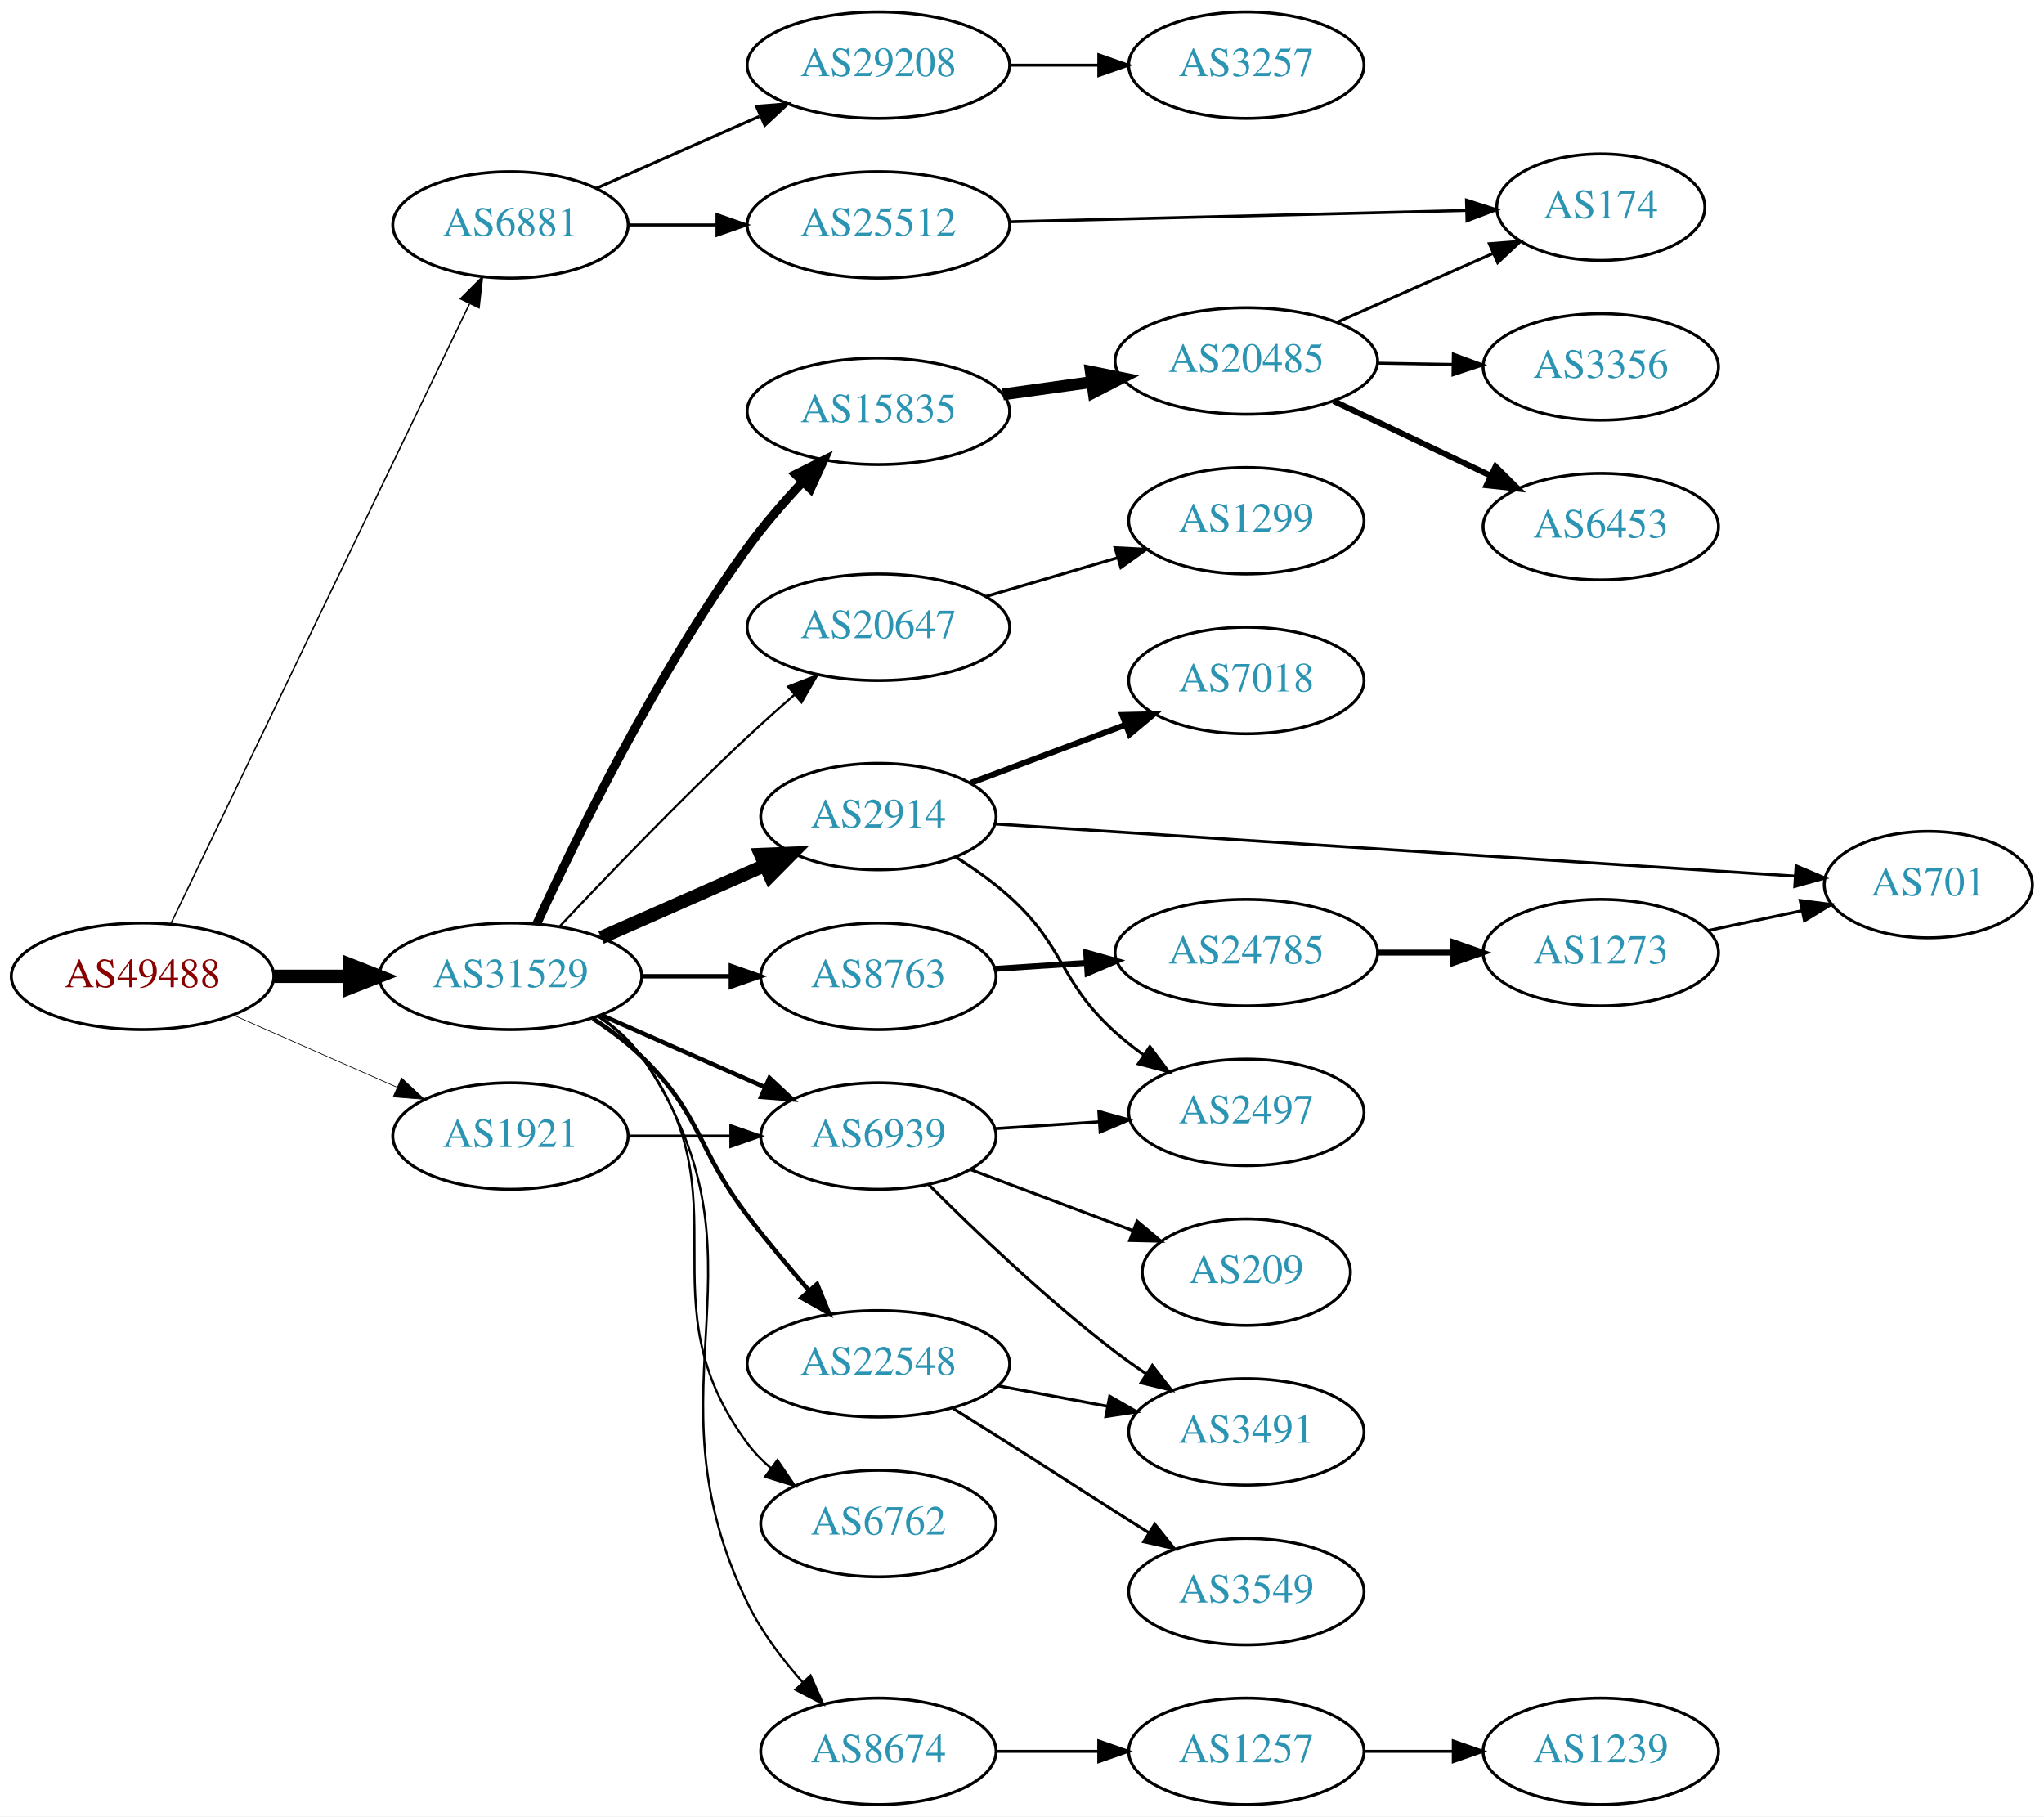
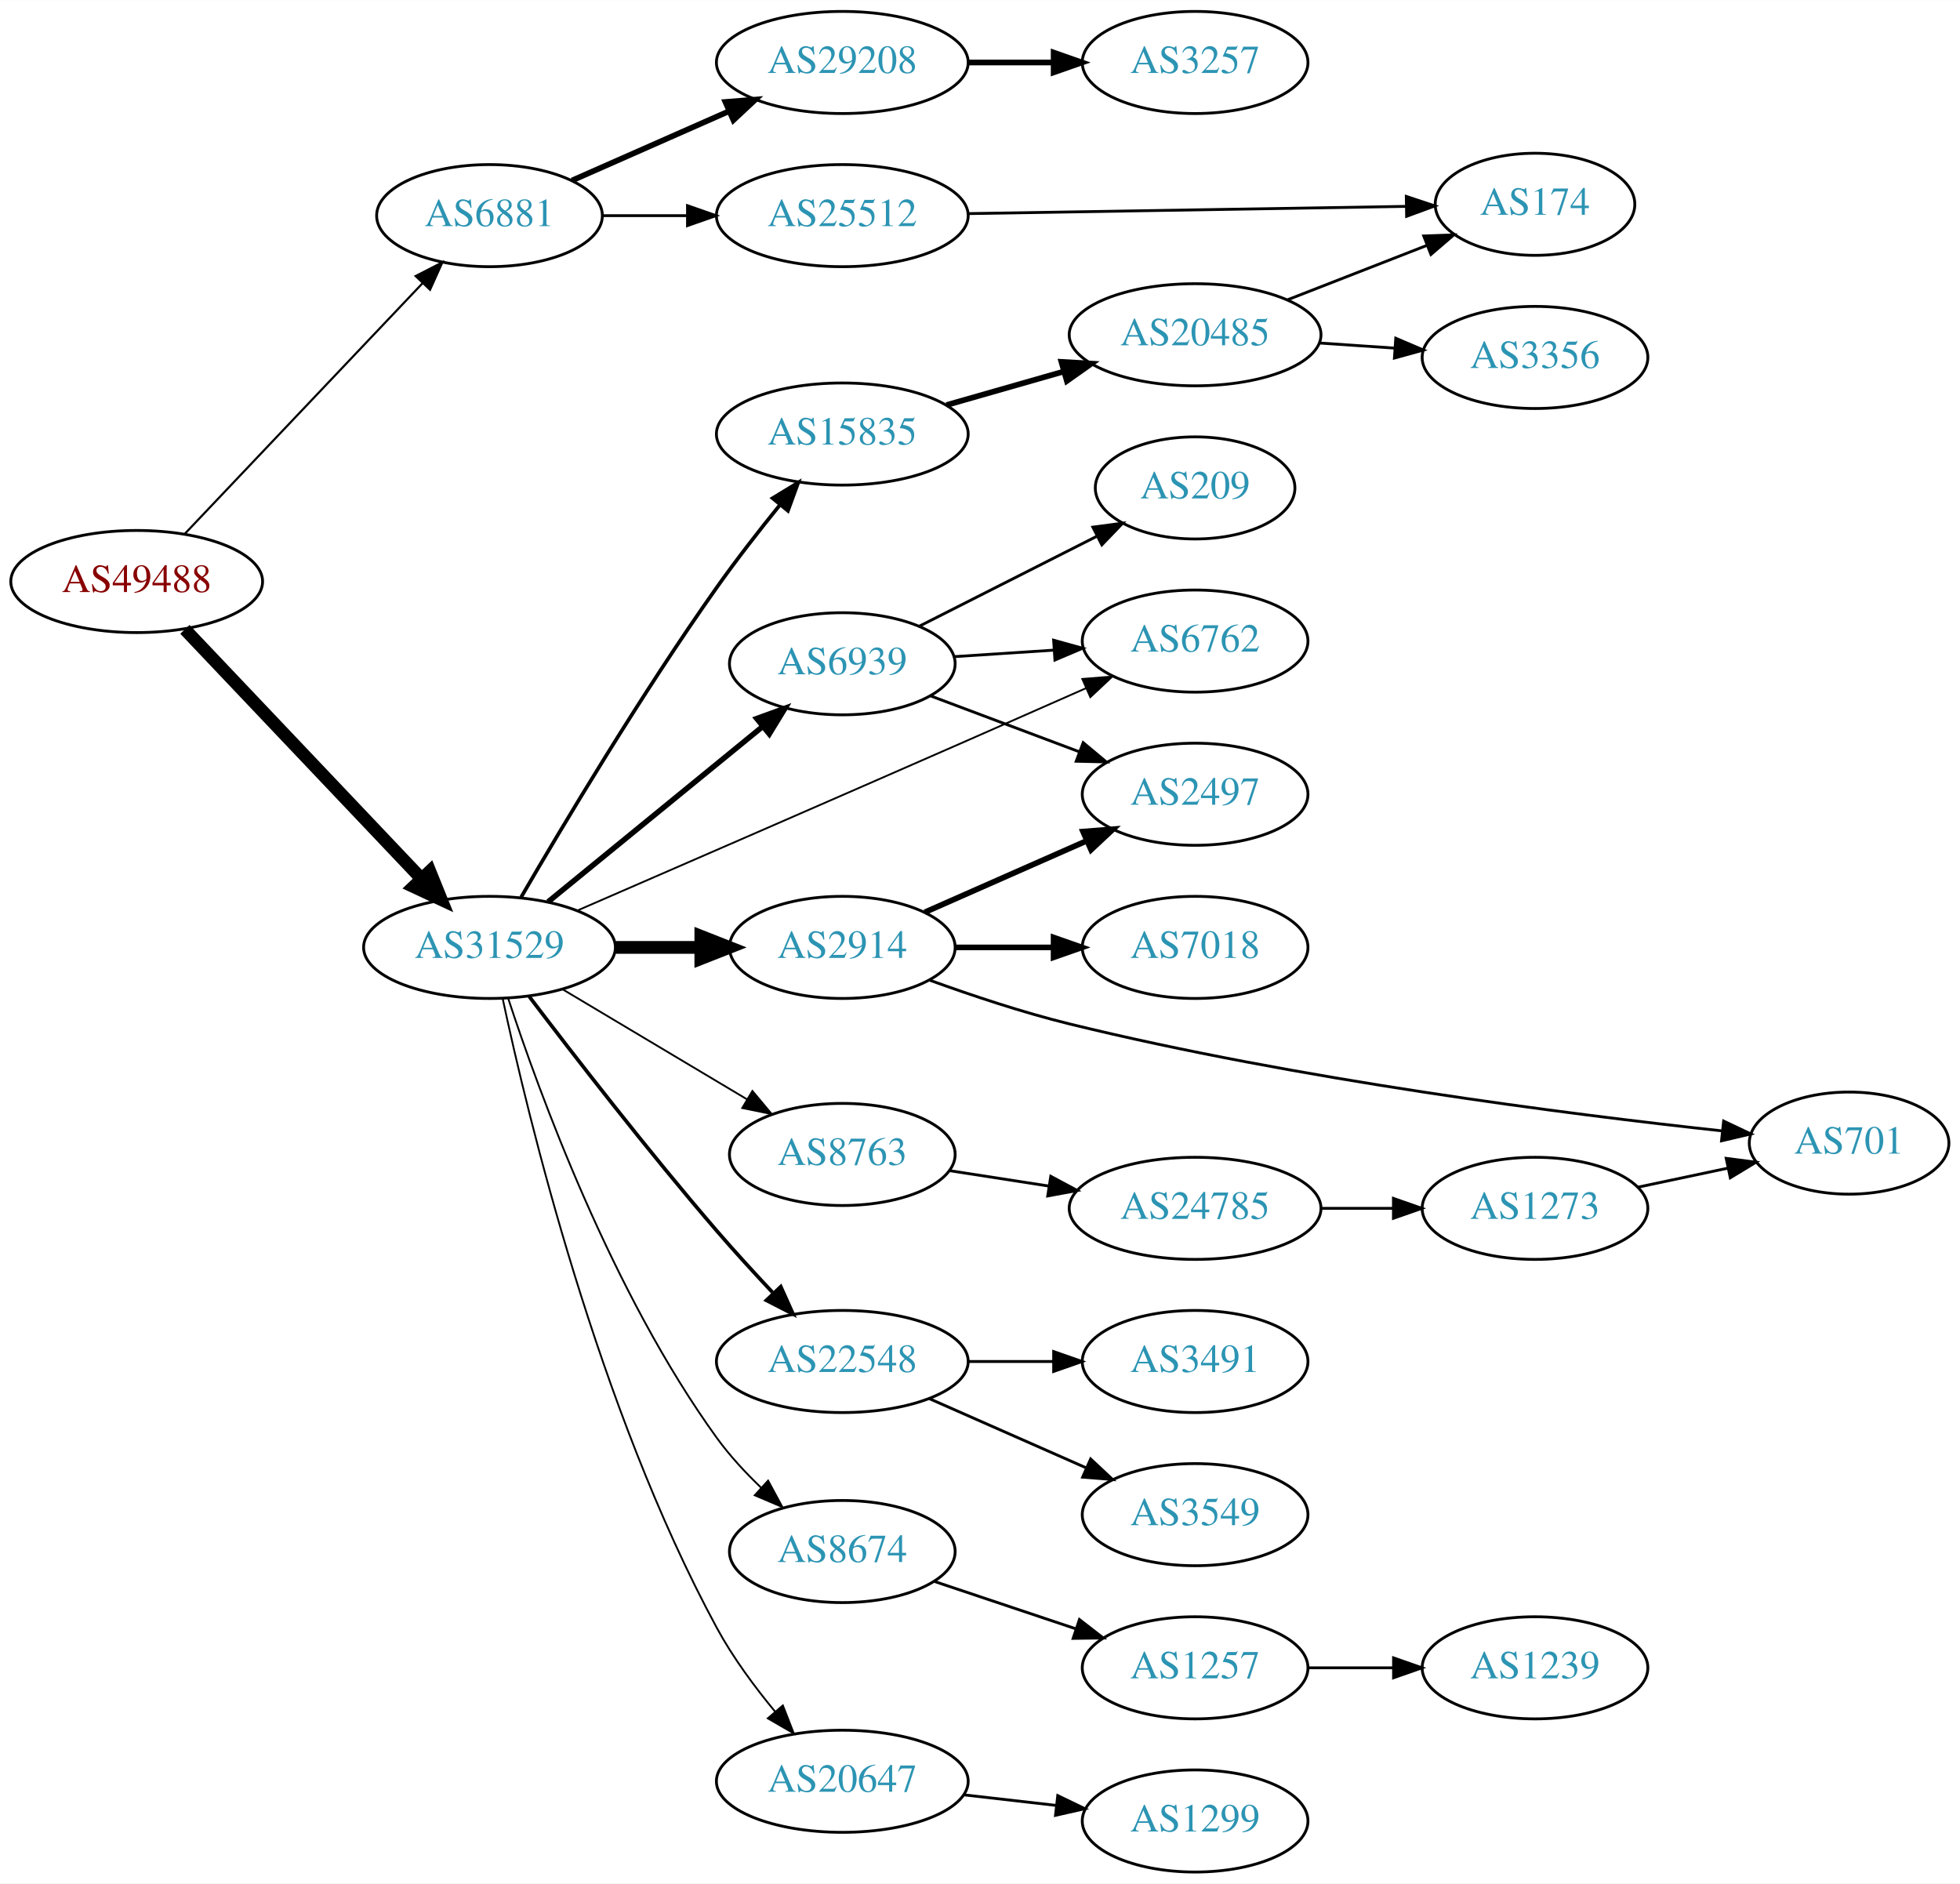
- <svg xmlns="http://www.w3.org/2000/svg" xmlns:xlink="http://www.w3.org/1999/xlink" width="691pt" height="614pt" viewBox="0.00 0.00 691.06 614.00">
-   <g id="graph0" class="graph" transform="scale(1 1) rotate(0) translate(4 610)">
-     <polygon fill="white" stroke="none" points="-4,4 -4,-610 687.055,-610 687.055,4 -4,4" />
+ <svg xmlns="http://www.w3.org/2000/svg" xmlns:xlink="http://www.w3.org/1999/xlink" width="691pt" height="664pt" viewBox="0.00 0.00 691.06 664.00">
+   <g id="graph0" class="graph" transform="scale(1 1) rotate(0) translate(4 660)">
+     <polygon fill="white" stroke="none" points="-4,4 -4,-660 687.055,-660 687.055,4 -4,4" />
    <g id="node1" class="node">
      <g id="a_node1">
        <a xlink:href="/asn/49488" xlink:title="AS49488 ~ nic.at GmbH [AT]">
-           <ellipse fill="#ffffff" stroke="black" cx="44.196" cy="-280" rx="44.393" ry="18" />
-           <text text-anchor="middle" x="44.196" y="-276.3" font-family="Times,serif" font-size="14.00" fill="#880000">AS49488</text>
+           <ellipse fill="#ffffff" stroke="black" cx="44.196" cy="-455" rx="44.393" ry="18" />
+           <text text-anchor="middle" x="44.196" y="-451.3" font-family="Times,serif" font-size="14.00" fill="#880000">AS49488</text>
        </a>
      </g>
    </g>
    <g id="node2" class="node">
      <g id="a_node2">
        <a xlink:href="/asn/6881" xlink:title="AS6881 ~ NIX.CZ z.s.p.o. [CZ]">
-           <ellipse fill="#ffffff" stroke="black" cx="168.588" cy="-534" rx="39.794" ry="18" />
-           <text text-anchor="middle" x="168.588" y="-530.3" font-family="Times,serif" font-size="14.00" fill="#2c94b3">AS6881</text>
+           <ellipse fill="#ffffff" stroke="black" cx="168.588" cy="-584" rx="39.794" ry="18" />
+           <text text-anchor="middle" x="168.588" y="-580.3" font-family="Times,serif" font-size="14.00" fill="#2c94b3">AS6881</text>
        </a>
      </g>
    </g>
    <g id="edge1" class="edge">
-       <path fill="none" stroke="black" stroke-width="0.474" d="M53.803,-297.861C74.965,-341.78 129.636,-455.237 154.695,-507.242" />
-       <polygon fill="black" stroke="black" stroke-width="0.474" points="151.66,-509.007 159.154,-516.496 157.966,-505.968 151.66,-509.007" />
+       <path fill="none" stroke="black" stroke-width="0.75" d="M61.197,-471.864C82.572,-494.393 120.567,-534.44 144.893,-560.08" />
+       <polygon fill="black" stroke="black" stroke-width="0.75" points="142.549,-562.694 151.971,-567.539 147.627,-557.876 142.549,-562.694" />
    </g>
    <g id="node3" class="node">
      <g id="a_node3">
        <a xlink:href="/asn/31529" xlink:title="AS31529 ~ DENIC-ANYCAST-AS [DE]">
-           <ellipse fill="#ffffff" stroke="black" cx="168.588" cy="-280" rx="44.393" ry="18" />
-           <text text-anchor="middle" x="168.588" y="-276.3" font-family="Times,serif" font-size="14.00" fill="#2c94b3">AS31529</text>
+           <ellipse fill="#ffffff" stroke="black" cx="168.588" cy="-326" rx="44.393" ry="18" />
+           <text text-anchor="middle" x="168.588" y="-322.3" font-family="Times,serif" font-size="14.00" fill="#2c94b3">AS31529</text>
        </a>
      </g>
    </g>
    <g id="edge2" class="edge">
-       <path fill="none" stroke="black" stroke-width="4.5" d="M88.692,-280C96.898,-280 105.569,-280 114.041,-280" />
-       <polygon fill="black" stroke="black" stroke-width="4.5" points="114.233,-283.938 124.233,-280 114.233,-276.063 114.233,-283.938" />
+       <path fill="none" stroke="black" stroke-width="4.5" d="M61.197,-438.136C82.454,-415.731 120.15,-375.999 144.491,-350.344" />
+       <polygon fill="black" stroke="black" stroke-width="4.5" points="147.557,-352.833 151.584,-342.869 141.844,-347.413 147.557,-352.833" />
    </g>
    <g id="node4" class="node">
      <g id="a_node4">
-         <a xlink:href="/asn/1921" xlink:title="AS1921 ~ NIC.at head office Salzburg [AT]">
-           <ellipse fill="#ffffff" stroke="black" cx="168.588" cy="-226" rx="39.794" ry="18" />
-           <text text-anchor="middle" x="168.588" y="-222.3" font-family="Times,serif" font-size="14.00" fill="#2c94b3">AS1921</text>
+         <a xlink:href="/asn/29208" xlink:title="AS29208 ~ Dial Telecom a.s. [SK]">
+           <ellipse fill="#ffffff" stroke="black" cx="292.98" cy="-638" rx="44.393" ry="18" />
+           <text text-anchor="middle" x="292.98" y="-634.3" font-family="Times,serif" font-size="14.00" fill="#2c94b3">AS29208</text>
        </a>
      </g>
    </g>
    <g id="edge3" class="edge">
-       <path fill="none" stroke="black" stroke-width="0.237" d="M74.824,-266.928C91.418,-259.607 112.278,-250.403 130.011,-242.579" />
-       <polygon fill="black" stroke="black" stroke-width="0.237" points="131.758,-245.634 139.495,-238.395 128.933,-239.23 131.758,-245.634" />
+       <path fill="none" stroke="black" stroke-width="2" d="M197.667,-596.389C213.984,-603.587 234.794,-612.769 252.714,-620.675" />
+       <polygon fill="black" stroke="black" stroke-width="2" points="251.763,-624.081 262.325,-624.916 254.588,-617.677 251.763,-624.081" />
    </g>
    <g id="node5" class="node">
      <g id="a_node5">
-         <a xlink:href="/asn/29208" xlink:title="AS29208 ~ Dial Telecom a.s. [SK]">
-           <ellipse fill="#ffffff" stroke="black" cx="292.98" cy="-588" rx="44.393" ry="18" />
-           <text text-anchor="middle" x="292.98" y="-584.3" font-family="Times,serif" font-size="14.00" fill="#2c94b3">AS29208</text>
+         <a xlink:href="/asn/25512" xlink:title="AS25512 ~ The Czech Republic [CZ]">
+           <ellipse fill="#ffffff" stroke="black" cx="292.98" cy="-584" rx="44.393" ry="18" />
+           <text text-anchor="middle" x="292.98" y="-580.3" font-family="Times,serif" font-size="14.00" fill="#2c94b3">AS25512</text>
        </a>
      </g>
    </g>
    <g id="edge4" class="edge">
-       <path fill="none" stroke="black" d="M197.667,-546.389C213.984,-553.587 234.794,-562.769 252.714,-570.675" />
-       <polygon fill="black" stroke="black" points="251.763,-574.081 262.325,-574.916 254.588,-567.677 251.763,-574.081" />
-     </g>
-     <g id="node6" class="node">
-       <g id="a_node6">
-         <a xlink:href="/asn/25512" xlink:title="AS25512 ~ The Czech Republic [CZ]">
-           <ellipse fill="#ffffff" stroke="black" cx="292.98" cy="-534" rx="44.393" ry="18" />
-           <text text-anchor="middle" x="292.98" y="-530.3" font-family="Times,serif" font-size="14.00" fill="#2c94b3">AS25512</text>
-         </a>
-       </g>
-     </g>
-     <g id="edge5" class="edge">
-       <path fill="none" stroke="black" d="M208.314,-534C217.774,-534 228.066,-534 238.092,-534" />
-       <polygon fill="black" stroke="black" points="238.399,-537.5 248.399,-534 238.399,-530.5 238.399,-537.5" />
+       <path fill="none" stroke="black" d="M208.314,-584C217.774,-584 228.066,-584 238.092,-584" />
+       <polygon fill="black" stroke="black" points="238.399,-587.5 248.399,-584 238.399,-580.5 238.399,-587.5" />
+     </g>
+     <g id="node7" class="node">
+       <g id="a_node7">
+         <a xlink:href="/asn/2914" xlink:title="AS2914 ~ NTT America, Inc. [US]">
+           <ellipse fill="#ffffff" stroke="black" cx="292.98" cy="-326" rx="39.794" ry="18" />
+           <text text-anchor="middle" x="292.98" y="-322.3" font-family="Times,serif" font-size="14.00" fill="#2c94b3">AS2914</text>
+         </a>
+       </g>
+     </g>
+     <g id="edge6" class="edge">
+       <path fill="none" stroke="black" stroke-width="4.5" d="M213.084,-326C222.773,-326 233.11,-326 243.002,-326" />
+       <polygon fill="black" stroke="black" stroke-width="4.5" points="243.105,-329.938 253.105,-326 243.105,-322.063 243.105,-329.938" />
    </g>
    <g id="node8" class="node">
      <g id="a_node8">
        <a xlink:href="/asn/15835" xlink:title="AS15835 ~ Moscow Network Access Point [RU]">
-           <ellipse fill="#ffffff" stroke="black" cx="292.98" cy="-471" rx="44.393" ry="18" />
-           <text text-anchor="middle" x="292.98" y="-467.3" font-family="Times,serif" font-size="14.00" fill="#2c94b3">AS15835</text>
+           <ellipse fill="#ffffff" stroke="black" cx="292.98" cy="-507" rx="44.393" ry="18" />
+           <text text-anchor="middle" x="292.98" y="-503.3" font-family="Times,serif" font-size="14.00" fill="#2c94b3">AS15835</text>
        </a>
      </g>
    </g>
    <g id="edge7" class="edge">
-       <path fill="none" stroke="black" stroke-width="3" d="M177.51,-297.815C190.455,-326.051 217.821,-382.259 248.784,-425 254.235,-432.524 260.816,-440.112 267.179,-446.895" />
-       <polygon fill="black" stroke="black" stroke-width="3" points="265.001,-449.679 274.468,-454.437 270.035,-444.814 265.001,-449.679" />
+       <path fill="none" stroke="black" stroke-width="1.286" d="M179.72,-343.673C194.208,-368.599 222.056,-415.253 248.784,-453 255.69,-462.752 263.755,-473.083 271.035,-482.07" />
+       <polygon fill="black" stroke="black" stroke-width="1.286" points="268.397,-484.374 277.443,-489.889 273.811,-479.936 268.397,-484.374" />
    </g>
    <g id="node9" class="node">
      <g id="a_node9">
-         <a xlink:href="/asn/20647" xlink:title="AS20647 ~ IPB [DE]">
-           <ellipse fill="#ffffff" stroke="black" cx="292.98" cy="-398" rx="44.393" ry="18" />
-           <text text-anchor="middle" x="292.98" y="-394.3" font-family="Times,serif" font-size="14.00" fill="#2c94b3">AS20647</text>
+         <a xlink:href="/asn/22548" xlink:title="AS22548 ~ Nucleo de Inf. e Coord. do Ponto BR - NIC.BR [BR]">
+           <ellipse fill="#ffffff" stroke="black" cx="292.98" cy="-180" rx="44.393" ry="18" />
+           <text text-anchor="middle" x="292.98" y="-176.3" font-family="Times,serif" font-size="14.00" fill="#2c94b3">AS22548</text>
        </a>
      </g>
    </g>
    <g id="edge8" class="edge">
-       <path fill="none" stroke="black" stroke-width="0.75" d="M185.25,-296.87C200.935,-313.558 225.957,-339.628 248.784,-361 253.821,-365.716 259.326,-370.613 264.669,-375.243" />
-       <polygon fill="black" stroke="black" stroke-width="0.75" points="262.435,-377.937 272.308,-381.781 266.986,-372.619 262.435,-377.937" />
+       <path fill="none" stroke="black" stroke-width="1.286" d="M182.613,-308.66C197.968,-288.433 224.479,-254.169 248.784,-226 254.957,-218.846 261.874,-211.291 268.332,-204.417" />
+       <polygon fill="black" stroke="black" stroke-width="1.286" points="271.286,-206.389 275.632,-196.726 266.209,-201.57 271.286,-206.389" />
    </g>
    <g id="node10" class="node">
      <g id="a_node10">
-         <a xlink:href="/asn/2914" xlink:title="AS2914 ~ NTT America, Inc. [US]">
-           <ellipse fill="#ffffff" stroke="black" cx="292.98" cy="-334" rx="39.794" ry="18" />
-           <text text-anchor="middle" x="292.98" y="-330.3" font-family="Times,serif" font-size="14.00" fill="#2c94b3">AS2914</text>
+         <a xlink:href="/asn/6762" xlink:title="AS6762 ~ TELECOM ITALIA SPARKLE S.p.A. [IT]">
+           <ellipse fill="#ffffff" stroke="black" cx="417.373" cy="-434" rx="39.794" ry="18" />
+           <text text-anchor="middle" x="417.373" y="-430.3" font-family="Times,serif" font-size="14.00" fill="#2c94b3">AS6762</text>
        </a>
      </g>
    </g>
    <g id="edge9" class="edge">
-       <path fill="none" stroke="black" stroke-width="4.5" d="M199.216,-293.072C215.81,-300.393 236.67,-309.597 254.403,-317.421" />
-       <polygon fill="black" stroke="black" stroke-width="4.5" points="253.148,-321.171 263.887,-321.605 256.327,-313.966 253.148,-321.171" />
+       <path fill="none" stroke="black" stroke-width="0.643" d="M199.58,-339.007C233.129,-353.57 289.08,-377.897 337.176,-399 350.801,-404.978 365.729,-411.565 378.915,-417.397" />
+       <polygon fill="black" stroke="black" stroke-width="0.643" points="377.605,-420.645 388.166,-421.491 380.437,-414.243 377.605,-420.645" />
    </g>
    <g id="node11" class="node">
      <g id="a_node11">
-         <a xlink:href="/asn/22548" xlink:title="AS22548 ~ Nucleo de Inf. e Coord. do Ponto BR - NIC.BR [BR]">
-           <ellipse fill="#ffffff" stroke="black" cx="292.98" cy="-149" rx="44.393" ry="18" />
-           <text text-anchor="middle" x="292.98" y="-145.3" font-family="Times,serif" font-size="14.00" fill="#2c94b3">AS22548</text>
+         <a xlink:href="/asn/8674" xlink:title="AS8674 ~ Netnod Internet Exchange Sverige AB [SE]">
+           <ellipse fill="#ffffff" stroke="black" cx="292.98" cy="-113" rx="39.794" ry="18" />
+           <text text-anchor="middle" x="292.98" y="-109.3" font-family="Times,serif" font-size="14.00" fill="#2c94b3">AS8674</text>
        </a>
      </g>
    </g>
    <g id="edge10" class="edge">
-       <path fill="none" stroke="black" stroke-width="1.5" d="M196.472,-265.671C202.196,-261.964 207.962,-257.682 212.784,-253 233.478,-232.906 231.322,-221.958 248.784,-199 255.243,-190.509 262.71,-181.588 269.6,-173.671" />
-       <polygon fill="black" stroke="black" stroke-width="1.5" points="272.251,-175.957 276.239,-166.141 267,-171.327 272.251,-175.957" />
+       <path fill="none" stroke="black" stroke-width="0.643" d="M175.158,-308.089C185.913,-275.255 211.79,-204.108 248.784,-153 253.234,-146.853 258.736,-140.906 264.306,-135.561" />
+       <polygon fill="black" stroke="black" stroke-width="0.643" points="266.819,-138.007 271.851,-128.684 262.103,-132.834 266.819,-138.007" />
    </g>
    <g id="node12" class="node">
      <g id="a_node12">
-         <a xlink:href="/asn/6762" xlink:title="AS6762 ~ TELECOM ITALIA SPARKLE S.p.A. [IT]">
-           <ellipse fill="#ffffff" stroke="black" cx="292.98" cy="-95" rx="39.794" ry="18" />
-           <text text-anchor="middle" x="292.98" y="-91.3" font-family="Times,serif" font-size="14.00" fill="#2c94b3">AS6762</text>
+         <a xlink:href="/asn/20647" xlink:title="AS20647 ~ IPB [DE]">
+           <ellipse fill="#ffffff" stroke="black" cx="292.98" cy="-32" rx="44.393" ry="18" />
+           <text text-anchor="middle" x="292.98" y="-28.3" font-family="Times,serif" font-size="14.00" fill="#2c94b3">AS20647</text>
        </a>
      </g>
    </g>
    <g id="edge11" class="edge">
-       <path fill="none" stroke="black" stroke-width="0.75" d="M198.115,-266.422C203.617,-262.719 208.875,-258.249 212.784,-253 248.852,-204.575 212.717,-170.425 248.784,-122 251.029,-118.986 253.72,-116.228 256.645,-113.725" />
-       <polygon fill="black" stroke="black" stroke-width="0.75" points="258.84,-116.455 264.795,-107.692 254.675,-110.828 258.84,-116.455" />
+       <path fill="none" stroke="black" stroke-width="0.643" d="M173.23,-307.956C182.028,-266.752 206.862,-163.341 248.784,-86 254.391,-75.656 262.035,-65.319 269.335,-56.498" />
+       <polygon fill="black" stroke="black" stroke-width="0.643" points="272.025,-58.738 275.875,-48.868 266.71,-54.183 272.025,-58.738" />
    </g>
    <g id="node13" class="node">
      <g id="a_node13">
-         <a xlink:href="/asn/8674" xlink:title="AS8674 ~ Netnod Internet Exchange Sverige AB [SE]">
-           <ellipse fill="#ffffff" stroke="black" cx="292.98" cy="-18" rx="39.794" ry="18" />
-           <text text-anchor="middle" x="292.98" y="-14.3" font-family="Times,serif" font-size="14.00" fill="#2c94b3">AS8674</text>
+         <a xlink:href="/asn/6939" xlink:title="AS6939 ~ Hurricane Electric LLC [US]">
+           <ellipse fill="#ffffff" stroke="black" cx="292.98" cy="-426" rx="39.794" ry="18" />
+           <text text-anchor="middle" x="292.98" y="-422.3" font-family="Times,serif" font-size="14.00" fill="#2c94b3">AS6939</text>
        </a>
      </g>
    </g>
    <g id="edge12" class="edge">
-       <path fill="none" stroke="black" stroke-width="0.75" d="M198.422,-266.642C203.904,-262.925 209.077,-258.393 212.784,-253 260.232,-183.969 212.172,-143.339 248.784,-68 253.447,-58.405 260.423,-49.182 267.416,-41.328" />
-       <polygon fill="black" stroke="black" stroke-width="0.75" points="270.035,-43.653 274.329,-33.967 264.932,-38.86 270.035,-43.653" />
+       <path fill="none" stroke="black" stroke-width="1.929" d="M189.253,-342.067C209.715,-358.785 241.906,-385.087 264.795,-403.789" />
+       <polygon fill="black" stroke="black" stroke-width="1.929" points="262.81,-406.686 272.768,-410.303 267.239,-401.265 262.81,-406.686" />
    </g>
    <g id="node14" class="node">
      <g id="a_node14">
-         <a xlink:href="/asn/6939" xlink:title="AS6939 ~ Hurricane Electric LLC [US]">
-           <ellipse fill="#ffffff" stroke="black" cx="292.98" cy="-226" rx="39.794" ry="18" />
-           <text text-anchor="middle" x="292.98" y="-222.3" font-family="Times,serif" font-size="14.00" fill="#2c94b3">AS6939</text>
+         <a xlink:href="/asn/8763" xlink:title="AS8763 ~ Kaiserstr. 75-77 [DE]">
+           <ellipse fill="#ffffff" stroke="black" cx="292.98" cy="-253" rx="39.794" ry="18" />
+           <text text-anchor="middle" x="292.98" y="-249.3" font-family="Times,serif" font-size="14.00" fill="#2c94b3">AS8763</text>
        </a>
      </g>
    </g>
    <g id="edge13" class="edge">
-       <path fill="none" stroke="black" stroke-width="1.5" d="M199.216,-266.928C215.81,-259.607 236.67,-250.403 254.403,-242.579" />
-       <polygon fill="black" stroke="black" stroke-width="1.5" points="256.151,-245.634 263.887,-238.395 253.325,-239.23 256.151,-245.634" />
+       <path fill="none" stroke="black" stroke-width="0.643" d="M194.356,-311.227C213.097,-300.05 239.004,-284.598 259.42,-272.42" />
+       <polygon fill="black" stroke="black" stroke-width="0.643" points="261.287,-275.382 268.082,-267.254 257.701,-269.37 261.287,-275.382" />
+     </g>
+     <g id="node6" class="node">
+       <g id="a_node6">
+         <a xlink:href="/asn/3257" xlink:title="AS3257 ~ GTT [DE]">
+           <ellipse fill="#ffffff" stroke="black" cx="417.373" cy="-638" rx="39.794" ry="18" />
+           <text text-anchor="middle" x="417.373" y="-634.3" font-family="Times,serif" font-size="14.00" fill="#2c94b3">AS3257</text>
+         </a>
+       </g>
+     </g>
+     <g id="edge5" class="edge">
+       <path fill="none" stroke="black" stroke-width="2" d="M337.476,-638C347.165,-638 357.502,-638 367.394,-638" />
+       <polygon fill="black" stroke="black" stroke-width="2" points="367.497,-641.5 377.497,-638 367.497,-634.5 367.497,-641.5" />
+     </g>
+     <g id="node20" class="node">
+       <g id="a_node20">
+         <a xlink:href="/asn/174" xlink:title="AS174 ~ Cogent Communications [US]">
+           <ellipse fill="#ffffff" stroke="black" cx="537.215" cy="-588" rx="35.194" ry="18" />
+           <text text-anchor="middle" x="537.215" y="-584.3" font-family="Times,serif" font-size="14.00" fill="#2c94b3">AS174</text>
+         </a>
+       </g>
+     </g>
+     <g id="edge25" class="edge">
+       <path fill="none" stroke="black" d="M337.287,-584.715C380.878,-585.435 447.787,-586.54 491.776,-587.266" />
+       <polygon fill="black" stroke="black" points="491.834,-590.768 501.89,-587.433 491.95,-583.768 491.834,-590.768" />
    </g>
    <g id="node15" class="node">
      <g id="a_node15">
-         <a xlink:href="/asn/8763" xlink:title="AS8763 ~ Kaiserstr. 75-77 [DE]">
-           <ellipse fill="#ffffff" stroke="black" cx="292.98" cy="-280" rx="39.794" ry="18" />
-           <text text-anchor="middle" x="292.98" y="-276.3" font-family="Times,serif" font-size="14.00" fill="#2c94b3">AS8763</text>
+         <a xlink:href="/asn/2497" xlink:title="AS2497 ~ Internet Initiative Japan Inc. [JP]">
+           <ellipse fill="#ffffff" stroke="black" cx="417.373" cy="-380" rx="39.794" ry="18" />
+           <text text-anchor="middle" x="417.373" y="-376.3" font-family="Times,serif" font-size="14.00" fill="#2c94b3">AS2497</text>
        </a>
      </g>
    </g>
    <g id="edge14" class="edge">
-       <path fill="none" stroke="black" stroke-width="1.5" d="M213.084,-280C222.773,-280 233.11,-280 243.002,-280" />
-       <polygon fill="black" stroke="black" stroke-width="1.5" points="243.105,-283.5 253.105,-280 243.105,-276.5 243.105,-283.5" />
+       <path fill="none" stroke="black" stroke-width="2" d="M322.06,-338.389C339.008,-345.866 360.805,-355.483 379.174,-363.588" />
+       <polygon fill="black" stroke="black" stroke-width="2" points="377.862,-366.834 388.424,-367.669 380.688,-360.43 377.862,-366.834" />
+     </g>
+     <g id="node16" class="node">
+       <g id="a_node16">
+         <a xlink:href="/asn/7018" xlink:title="AS7018 ~ AT&amp;T Services, Inc. [US]">
+           <ellipse fill="#ffffff" stroke="black" cx="417.373" cy="-326" rx="39.794" ry="18" />
+           <text text-anchor="middle" x="417.373" y="-322.3" font-family="Times,serif" font-size="14.00" fill="#2c94b3">AS7018</text>
+         </a>
+       </g>
+     </g>
+     <g id="edge15" class="edge">
+       <path fill="none" stroke="black" stroke-width="2" d="M332.706,-326C343.644,-326 355.695,-326 367.161,-326" />
+       <polygon fill="black" stroke="black" stroke-width="2" points="367.479,-329.5 377.479,-326 367.479,-322.5 367.479,-329.5" />
+     </g>
+     <g id="node17" class="node">
+       <g id="a_node17">
+         <a xlink:href="/asn/701" xlink:title="AS701 ~ UUNET [US]">
+           <ellipse fill="#ffffff" stroke="black" cx="647.958" cy="-257" rx="35.194" ry="18" />
+           <text text-anchor="middle" x="647.958" y="-253.3" font-family="Times,serif" font-size="14.00" fill="#2c94b3">AS701</text>
+         </a>
+       </g>
+     </g>
+     <g id="edge16" class="edge">
+       <path fill="none" stroke="black" d="M323.696,-314.479C338.401,-309.136 356.528,-303.081 373.176,-299 453.252,-279.371 548.871,-267.196 603.297,-261.294" />
+       <polygon fill="black" stroke="black" points="603.717,-264.769 613.291,-260.231 602.977,-257.809 603.717,-264.769" />
+     </g>
+     <g id="node18" class="node">
+       <g id="a_node18">
+         <a xlink:href="/asn/20485" xlink:title="AS20485 ~ Moscow, Russia [RU]">
+           <ellipse fill="#ffffff" stroke="black" cx="417.373" cy="-542" rx="44.393" ry="18" />
+           <text text-anchor="middle" x="417.373" y="-538.3" font-family="Times,serif" font-size="14.00" fill="#2c94b3">AS20485</text>
+         </a>
+       </g>
+     </g>
+     <g id="edge17" class="edge">
+       <path fill="none" stroke="black" stroke-width="2" d="M329.71,-517.218C342.655,-520.919 357.451,-525.15 371.109,-529.056" />
+       <polygon fill="black" stroke="black" stroke-width="2" points="370.233,-532.446 380.81,-531.83 372.158,-525.716 370.233,-532.446" />
+     </g>
+     <g id="node21" class="node">
+       <g id="a_node21">
+         <a xlink:href="/asn/3491" xlink:title="AS3491 ~ PCCW Global, Inc. [US]">
+           <ellipse fill="#ffffff" stroke="black" cx="417.373" cy="-180" rx="39.794" ry="18" />
+           <text text-anchor="middle" x="417.373" y="-176.3" font-family="Times,serif" font-size="14.00" fill="#2c94b3">AS3491</text>
+         </a>
+       </g>
+     </g>
+     <g id="edge20" class="edge">
+       <path fill="none" stroke="black" d="M337.476,-180C347.165,-180 357.502,-180 367.394,-180" />
+       <polygon fill="black" stroke="black" points="367.497,-183.5 377.497,-180 367.497,-176.5 367.497,-183.5" />
+     </g>
+     <g id="node22" class="node">
+       <g id="a_node22">
+         <a xlink:href="/asn/3549" xlink:title="AS3549 ~ Level 3 Parent, LLC [US]">
+           <ellipse fill="#ffffff" stroke="black" cx="417.373" cy="-126" rx="39.794" ry="18" />
+           <text text-anchor="middle" x="417.373" y="-122.3" font-family="Times,serif" font-size="14.00" fill="#2c94b3">AS3549</text>
+         </a>
+       </g>
+     </g>
+     <g id="edge21" class="edge">
+       <path fill="none" stroke="black" d="M323.608,-166.928C340.203,-159.607 361.062,-150.403 378.795,-142.579" />
+       <polygon fill="black" stroke="black" points="380.543,-145.634 388.279,-138.395 377.717,-139.23 380.543,-145.634" />
+     </g>
+     <g id="node23" class="node">
+       <g id="a_node23">
+         <a xlink:href="/asn/1257" xlink:title="AS1257 ~ TELE2 [EU]">
+           <ellipse fill="#ffffff" stroke="black" cx="417.373" cy="-72" rx="39.794" ry="18" />
+           <text text-anchor="middle" x="417.373" y="-68.3" font-family="Times,serif" font-size="14.00" fill="#2c94b3">AS1257</text>
+         </a>
+       </g>
+     </g>
+     <g id="edge22" class="edge">
+       <path fill="none" stroke="black" d="M325.499,-102.441C340.632,-97.372 358.96,-91.233 375.18,-85.799" />
+       <polygon fill="black" stroke="black" points="376.59,-89.018 384.96,-82.523 374.366,-82.38 376.59,-89.018" />
+     </g>
+     <g id="node25" class="node">
+       <g id="a_node25">
+         <a xlink:href="/asn/1299" xlink:title="AS1299 ~ Telia Carrier [EU]">
+           <ellipse fill="#ffffff" stroke="black" cx="417.373" cy="-18" rx="39.794" ry="18" />
+           <text text-anchor="middle" x="417.373" y="-14.3" font-family="Times,serif" font-size="14.00" fill="#2c94b3">AS1299</text>
+         </a>
+       </g>
+     </g>
+     <g id="edge24" class="edge">
+       <path fill="none" stroke="black" d="M335.759,-27.221C346.254,-26.021 357.6,-24.723 368.373,-23.491" />
+       <polygon fill="black" stroke="black" points="368.942,-26.948 378.48,-22.334 368.147,-19.994 368.942,-26.948" />
    </g>
    <g id="edge27" class="edge">
-       <path fill="none" stroke="black" d="M208.314,-226C219.252,-226 231.303,-226 242.769,-226" />
-       <polygon fill="black" stroke="black" points="243.087,-229.5 253.087,-226 243.087,-222.5 243.087,-229.5" />
-     </g>
-     <g id="node7" class="node">
-       <g id="a_node7">
-         <a xlink:href="/asn/3257" xlink:title="AS3257 ~ GTT [DE]">
-           <ellipse fill="#ffffff" stroke="black" cx="417.373" cy="-588" rx="39.794" ry="18" />
-           <text text-anchor="middle" x="417.373" y="-584.3" font-family="Times,serif" font-size="14.00" fill="#2c94b3">AS3257</text>
-         </a>
-       </g>
-     </g>
-     <g id="edge6" class="edge">
-       <path fill="none" stroke="black" d="M337.476,-588C347.165,-588 357.502,-588 367.394,-588" />
-       <polygon fill="black" stroke="black" points="367.497,-591.5 377.497,-588 367.497,-584.5 367.497,-591.5" />
+       <path fill="none" stroke="black" d="M332.37,-428.509C343.54,-429.239 355.892,-430.047 367.61,-430.813" />
+       <polygon fill="black" stroke="black" points="367.491,-434.312 377.698,-431.472 367.948,-427.327 367.491,-434.312" />
+     </g>
+     <g id="edge26" class="edge">
+       <path fill="none" stroke="black" d="M324.235,-414.629C339.975,-408.713 359.422,-401.404 376.387,-395.028" />
+       <polygon fill="black" stroke="black" points="377.913,-398.194 386.042,-391.399 375.45,-391.641 377.913,-398.194" />
+     </g>
+     <g id="node26" class="node">
+       <g id="a_node26">
+         <a xlink:href="/asn/209" xlink:title="AS209 ~ CenturyLink Communications, LLC [US]">
+           <ellipse fill="#ffffff" stroke="black" cx="417.373" cy="-488" rx="35.194" ry="18" />
+           <text text-anchor="middle" x="417.373" y="-484.3" font-family="Times,serif" font-size="14.00" fill="#2c94b3">AS209</text>
+         </a>
+       </g>
+     </g>
+     <g id="edge28" class="edge">
+       <path fill="none" stroke="black" d="M320.237,-439.301C338.549,-448.577 363.139,-461.033 382.865,-471.026" />
+       <polygon fill="black" stroke="black" points="381.324,-474.169 391.827,-475.566 384.487,-467.925 381.324,-474.169" />
+     </g>
+     <g id="node27" class="node">
+       <g id="a_node27">
+         <a xlink:href="/asn/24785" xlink:title="AS24785 ~ JOINTTRANSIT-AS [NL]">
+           <ellipse fill="#ffffff" stroke="black" cx="417.373" cy="-234" rx="44.393" ry="18" />
+           <text text-anchor="middle" x="417.373" y="-230.3" font-family="Times,serif" font-size="14.00" fill="#2c94b3">AS24785</text>
+         </a>
+       </g>
+     </g>
+     <g id="edge29" class="edge">
+       <path fill="none" stroke="black" d="M330.702,-247.299C341.703,-245.592 353.967,-243.688 365.699,-241.866" />
+       <polygon fill="black" stroke="black" points="366.483,-245.287 375.828,-240.294 365.409,-238.37 366.483,-245.287" />
    </g>
    <g id="node19" class="node">
      <g id="a_node19">
-         <a xlink:href="/asn/174" xlink:title="AS174 ~ Cogent Communications [US]">
-           <ellipse fill="#ffffff" stroke="black" cx="537.215" cy="-540" rx="35.194" ry="18" />
-           <text text-anchor="middle" x="537.215" y="-536.3" font-family="Times,serif" font-size="14.00" fill="#2c94b3">AS174</text>
-         </a>
-       </g>
-     </g>
-     <g id="edge31" class="edge">
-       <path fill="none" stroke="black" d="M337.287,-535.073C380.878,-536.152 447.787,-537.81 491.776,-538.899" />
-       <polygon fill="black" stroke="black" points="491.807,-542.401 501.89,-539.15 491.98,-535.403 491.807,-542.401" />
-     </g>
-     <g id="node16" class="node">
-       <g id="a_node16">
-         <a xlink:href="/asn/20485" xlink:title="AS20485 ~ Moscow, Russia [RU]">
-           <ellipse fill="#ffffff" stroke="black" cx="417.373" cy="-488" rx="44.393" ry="18" />
-           <text text-anchor="middle" x="417.373" y="-484.3" font-family="Times,serif" font-size="14.00" fill="#2c94b3">AS20485</text>
-         </a>
-       </g>
-     </g>
-     <g id="edge15" class="edge">
-       <path fill="none" stroke="black" stroke-width="4" d="M335.076,-476.708C344.662,-478.04 354.99,-479.474 364.961,-480.859" />
-       <polygon fill="black" stroke="black" stroke-width="4" points="364.791,-484.369 375.177,-482.278 365.754,-477.436 364.791,-484.369" />
-     </g>
-     <g id="node20" class="node">
-       <g id="a_node20">
-         <a xlink:href="/asn/1299" xlink:title="AS1299 ~ Telia Carrier [EU]">
-           <ellipse fill="#ffffff" stroke="black" cx="417.373" cy="-434" rx="39.794" ry="18" />
-           <text text-anchor="middle" x="417.373" y="-430.3" font-family="Times,serif" font-size="14.00" fill="#2c94b3">AS1299</text>
-         </a>
-       </g>
+         <a xlink:href="/asn/3356" xlink:title="AS3356 ~ Level 3 Parent, LLC [US]">
+           <ellipse fill="#ffffff" stroke="black" cx="537.215" cy="-534" rx="39.794" ry="18" />
+           <text text-anchor="middle" x="537.215" y="-530.3" font-family="Times,serif" font-size="14.00" fill="#2c94b3">AS3356</text>
+         </a>
+       </g>
+     </g>
+     <g id="edge18" class="edge">
+       <path fill="none" stroke="black" d="M461.25,-539.089C469.858,-538.505 478.962,-537.887 487.745,-537.291" />
+       <polygon fill="black" stroke="black" points="488.12,-540.773 497.86,-536.604 487.645,-533.789 488.12,-540.773" />
    </g>
    <g id="edge19" class="edge">
-       <path fill="none" stroke="black" d="M329.381,-408.413C343.263,-412.496 359.312,-417.216 373.817,-421.483" />
-       <polygon fill="black" stroke="black" points="372.985,-424.886 383.566,-424.35 374.96,-418.171 372.985,-424.886" />
-     </g>
-     <g id="node21" class="node">
-       <g id="a_node21">
-         <a xlink:href="/asn/7018" xlink:title="AS7018 ~ AT&amp;T Services, Inc. [US]">
-           <ellipse fill="#ffffff" stroke="black" cx="417.373" cy="-380" rx="39.794" ry="18" />
-           <text text-anchor="middle" x="417.373" y="-376.3" font-family="Times,serif" font-size="14.00" fill="#2c94b3">AS7018</text>
-         </a>
-       </g>
-     </g>
-     <g id="edge20" class="edge">
-       <path fill="none" stroke="black" stroke-width="2" d="M324.235,-345.371C339.975,-351.287 359.422,-358.596 376.387,-364.972" />
-       <polygon fill="black" stroke="black" stroke-width="2" points="375.45,-368.359 386.042,-368.601 377.913,-361.806 375.45,-368.359" />
-     </g>
-     <g id="node22" class="node">
-       <g id="a_node22">
-         <a xlink:href="/asn/701" xlink:title="AS701 ~ UUNET [US]">
-           <ellipse fill="#ffffff" stroke="black" cx="647.958" cy="-311" rx="35.194" ry="18" />
-           <text text-anchor="middle" x="647.958" y="-307.3" font-family="Times,serif" font-size="14.00" fill="#2c94b3">AS701</text>
-         </a>
-       </g>
-     </g>
-     <g id="edge21" class="edge">
-       <path fill="none" stroke="black" d="M332.427,-331.495C398.455,-327.192 533.015,-318.425 602.788,-313.878" />
-       <polygon fill="black" stroke="black" points="603.251,-317.355 613.003,-313.213 602.796,-310.37 603.251,-317.355" />
-     </g>
-     <g id="node23" class="node">
-       <g id="a_node23">
-         <a xlink:href="/asn/2497" xlink:title="AS2497 ~ Internet Initiative Japan Inc. [JP]">
-           <ellipse fill="#ffffff" stroke="black" cx="417.373" cy="-234" rx="39.794" ry="18" />
-           <text text-anchor="middle" x="417.373" y="-230.3" font-family="Times,serif" font-size="14.00" fill="#2c94b3">AS2497</text>
-         </a>
-       </g>
-     </g>
-     <g id="edge22" class="edge">
-       <path fill="none" stroke="black" d="M319.249,-320.259C325.416,-316.364 331.786,-311.851 337.176,-307 356.475,-289.635 353.878,-278.365 373.176,-261 376.125,-258.347 379.365,-255.795 382.706,-253.391" />
-       <polygon fill="black" stroke="black" points="384.76,-256.227 391.104,-247.741 380.853,-250.418 384.76,-256.227" />
+       <path fill="none" stroke="black" d="M449.952,-554.327C465.083,-560.234 483.305,-567.346 499.095,-573.51" />
+       <polygon fill="black" stroke="black" points="497.975,-576.83 508.563,-577.206 500.52,-570.309 497.975,-576.83" />
    </g>
    <g id="node24" class="node">
      <g id="a_node24">
-         <a xlink:href="/asn/3549" xlink:title="AS3549 ~ Level 3 Parent, LLC [US]">
-           <ellipse fill="#ffffff" stroke="black" cx="417.373" cy="-72" rx="39.794" ry="18" />
-           <text text-anchor="middle" x="417.373" y="-68.3" font-family="Times,serif" font-size="14.00" fill="#2c94b3">AS3549</text>
+         <a xlink:href="/asn/1239" xlink:title="AS1239 ~ Sprint [US]">
+           <ellipse fill="#ffffff" stroke="black" cx="537.215" cy="-72" rx="39.794" ry="18" />
+           <text text-anchor="middle" x="537.215" y="-68.3" font-family="Times,serif" font-size="14.00" fill="#2c94b3">AS1239</text>
        </a>
      </g>
    </g>
    <g id="edge23" class="edge">
-       <path fill="none" stroke="black" d="M318.224,-133.905C324.411,-130.037 331.046,-125.874 337.176,-122 353.227,-111.857 357.126,-109.143 373.176,-99 376.793,-96.715 380.585,-94.329 384.357,-91.962" />
-       <polygon fill="black" stroke="black" points="386.413,-94.804 393.031,-86.531 382.698,-88.871 386.413,-94.804" />
-     </g>
-     <g id="node25" class="node">
-       <g id="a_node25">
-         <a xlink:href="/asn/3491" xlink:title="AS3491 ~ PCCW Global, Inc. [US]">
-           <ellipse fill="#ffffff" stroke="black" cx="417.373" cy="-126" rx="39.794" ry="18" />
-           <text text-anchor="middle" x="417.373" y="-122.3" font-family="Times,serif" font-size="14.00" fill="#2c94b3">AS3491</text>
-         </a>
-       </g>
-     </g>
-     <g id="edge24" class="edge">
-       <path fill="none" stroke="black" d="M333.38,-141.596C345.172,-139.38 358.207,-136.931 370.384,-134.642" />
-       <polygon fill="black" stroke="black" points="371.183,-138.053 380.364,-132.767 369.89,-131.174 371.183,-138.053" />
-     </g>
-     <g id="node26" class="node">
-       <g id="a_node26">
-         <a xlink:href="/asn/1257" xlink:title="AS1257 ~ TELE2 [EU]">
-           <ellipse fill="#ffffff" stroke="black" cx="417.373" cy="-18" rx="39.794" ry="18" />
-           <text text-anchor="middle" x="417.373" y="-14.3" font-family="Times,serif" font-size="14.00" fill="#2c94b3">AS1257</text>
-         </a>
-       </g>
-     </g>
-     <g id="edge25" class="edge">
-       <path fill="none" stroke="black" d="M332.706,-18C343.644,-18 355.695,-18 367.161,-18" />
-       <polygon fill="black" stroke="black" points="367.479,-21.5 377.479,-18 367.479,-14.5 367.479,-21.5" />
-     </g>
-     <g id="edge29" class="edge">
-       <path fill="none" stroke="black" d="M332.37,-228.509C343.54,-229.239 355.892,-230.047 367.61,-230.813" />
-       <polygon fill="black" stroke="black" points="367.491,-234.312 377.698,-231.472 367.948,-227.327 367.491,-234.312" />
-     </g>
-     <g id="edge28" class="edge">
-       <path fill="none" stroke="black" d="M309.879,-209.681C325.336,-194.228 349.835,-170.806 373.176,-153 376.499,-150.466 380.066,-147.947 383.675,-145.525" />
-       <polygon fill="black" stroke="black" points="385.584,-148.458 392.075,-140.085 381.779,-142.583 385.584,-148.458" />
+       <path fill="none" stroke="black" d="M457.285,-72C466.839,-72 477.188,-72 487.151,-72" />
+       <polygon fill="black" stroke="black" points="487.343,-75.5 497.343,-72 487.343,-68.5 487.343,-75.5" />
    </g>
    <g id="node28" class="node">
      <g id="a_node28">
-         <a xlink:href="/asn/209" xlink:title="AS209 ~ CenturyLink Communications, LLC [US]">
-           <ellipse fill="#ffffff" stroke="black" cx="417.373" cy="-180" rx="35.194" ry="18" />
-           <text text-anchor="middle" x="417.373" y="-176.3" font-family="Times,serif" font-size="14.00" fill="#2c94b3">AS209</text>
+         <a xlink:href="/asn/1273" xlink:title="AS1273 ~ Vodafone Group PLC [EU]">
+           <ellipse fill="#ffffff" stroke="black" cx="537.215" cy="-234" rx="39.794" ry="18" />
+           <text text-anchor="middle" x="537.215" y="-230.3" font-family="Times,serif" font-size="14.00" fill="#2c94b3">AS1273</text>
        </a>
      </g>
    </g>
    <g id="edge30" class="edge">
-       <path fill="none" stroke="black" d="M324.235,-214.629C340.839,-208.389 361.568,-200.598 379.157,-193.987" />
-       <polygon fill="black" stroke="black" points="380.43,-197.248 388.559,-190.453 377.967,-190.695 380.43,-197.248" />
-     </g>
-     <g id="node29" class="node">
-       <g id="a_node29">
-         <a xlink:href="/asn/24785" xlink:title="AS24785 ~ JOINTTRANSIT-AS [NL]">
-           <ellipse fill="#ffffff" stroke="black" cx="417.373" cy="-288" rx="44.393" ry="18" />
-           <text text-anchor="middle" x="417.373" y="-284.3" font-family="Times,serif" font-size="14.00" fill="#2c94b3">AS24785</text>
-         </a>
-       </g>
-     </g>
-     <g id="edge32" class="edge">
-       <path fill="none" stroke="black" stroke-width="2" d="M332.37,-282.509C342.15,-283.149 352.836,-283.847 363.209,-284.525" />
-       <polygon fill="black" stroke="black" stroke-width="2" points="363.226,-288.034 373.433,-285.193 363.682,-281.048 363.226,-288.034" />
-     </g>
-     <g id="node17" class="node">
-       <g id="a_node17">
-         <a xlink:href="/asn/3356" xlink:title="AS3356 ~ Level 3 Parent, LLC [US]">
-           <ellipse fill="#ffffff" stroke="black" cx="537.215" cy="-486" rx="39.794" ry="18" />
-           <text text-anchor="middle" x="537.215" y="-482.3" font-family="Times,serif" font-size="14.00" fill="#2c94b3">AS3356</text>
-         </a>
-       </g>
-     </g>
-     <g id="edge16" class="edge">
-       <path fill="none" stroke="black" d="M461.584,-487.267C469.896,-487.126 478.659,-486.977 487.141,-486.833" />
-       <polygon fill="black" stroke="black" points="487.361,-490.33 497.3,-486.66 487.242,-483.331 487.361,-490.33" />
-     </g>
-     <g id="node18" class="node">
-       <g id="a_node18">
-         <a xlink:href="/asn/6453" xlink:title="AS6453 ~ TATA COMMUNICATIONS (AMERICA) INC [US]">
-           <ellipse fill="#ffffff" stroke="black" cx="537.215" cy="-432" rx="39.794" ry="18" />
-           <text text-anchor="middle" x="537.215" y="-428.3" font-family="Times,serif" font-size="14.00" fill="#2c94b3">AS6453</text>
-         </a>
-       </g>
-     </g>
-     <g id="edge17" class="edge">
-       <path fill="none" stroke="black" stroke-width="2" d="M446.899,-474.444C462.877,-466.851 482.961,-457.307 500.035,-449.193" />
-       <polygon fill="black" stroke="black" stroke-width="2" points="501.636,-452.308 509.166,-444.854 498.631,-445.985 501.636,-452.308" />
-     </g>
-     <g id="edge18" class="edge">
-       <path fill="none" stroke="black" d="M448.109,-501.122C464.068,-508.164 483.849,-516.893 500.622,-524.294" />
-       <polygon fill="black" stroke="black" points="499.537,-527.641 510.099,-528.476 502.363,-521.236 499.537,-527.641" />
-     </g>
-     <g id="node27" class="node">
-       <g id="a_node27">
-         <a xlink:href="/asn/1239" xlink:title="AS1239 ~ Sprint [US]">
-           <ellipse fill="#ffffff" stroke="black" cx="537.215" cy="-18" rx="39.794" ry="18" />
-           <text text-anchor="middle" x="537.215" y="-14.3" font-family="Times,serif" font-size="14.00" fill="#2c94b3">AS1239</text>
-         </a>
-       </g>
-     </g>
-     <g id="edge26" class="edge">
-       <path fill="none" stroke="black" d="M457.285,-18C466.839,-18 477.188,-18 487.151,-18" />
-       <polygon fill="black" stroke="black" points="487.343,-21.5 497.343,-18 487.343,-14.5 487.343,-21.5" />
-     </g>
-     <g id="node30" class="node">
-       <g id="a_node30">
-         <a xlink:href="/asn/1273" xlink:title="AS1273 ~ Vodafone Group PLC [EU]">
-           <ellipse fill="#ffffff" stroke="black" cx="537.215" cy="-288" rx="39.794" ry="18" />
-           <text text-anchor="middle" x="537.215" y="-284.3" font-family="Times,serif" font-size="14.00" fill="#2c94b3">AS1273</text>
-         </a>
-       </g>
-     </g>
-     <g id="edge33" class="edge">
-       <path fill="none" stroke="black" stroke-width="2" d="M461.584,-288C469.896,-288 478.659,-288 487.141,-288" />
-       <polygon fill="black" stroke="black" stroke-width="2" points="487.3,-291.5 497.3,-288 487.3,-284.5 487.3,-291.5" />
-     </g>
-     <g id="edge34" class="edge">
-       <path fill="none" stroke="black" d="M573.521,-295.467C583.672,-297.615 594.839,-299.976 605.334,-302.196" />
-       <polygon fill="black" stroke="black" points="604.627,-305.624 615.135,-304.269 606.076,-298.776 604.627,-305.624" />
+       <path fill="none" stroke="black" d="M461.584,-234C469.896,-234 478.659,-234 487.141,-234" />
+       <polygon fill="black" stroke="black" points="487.3,-237.5 497.3,-234 487.3,-230.5 487.3,-237.5" />
+     </g>
+     <g id="edge31" class="edge">
+       <path fill="none" stroke="black" d="M573.521,-241.467C583.672,-243.615 594.839,-245.976 605.334,-248.196" />
+       <polygon fill="black" stroke="black" points="604.627,-251.624 615.135,-250.269 606.076,-244.776 604.627,-251.624" />
    </g>
  </g>
</svg>
